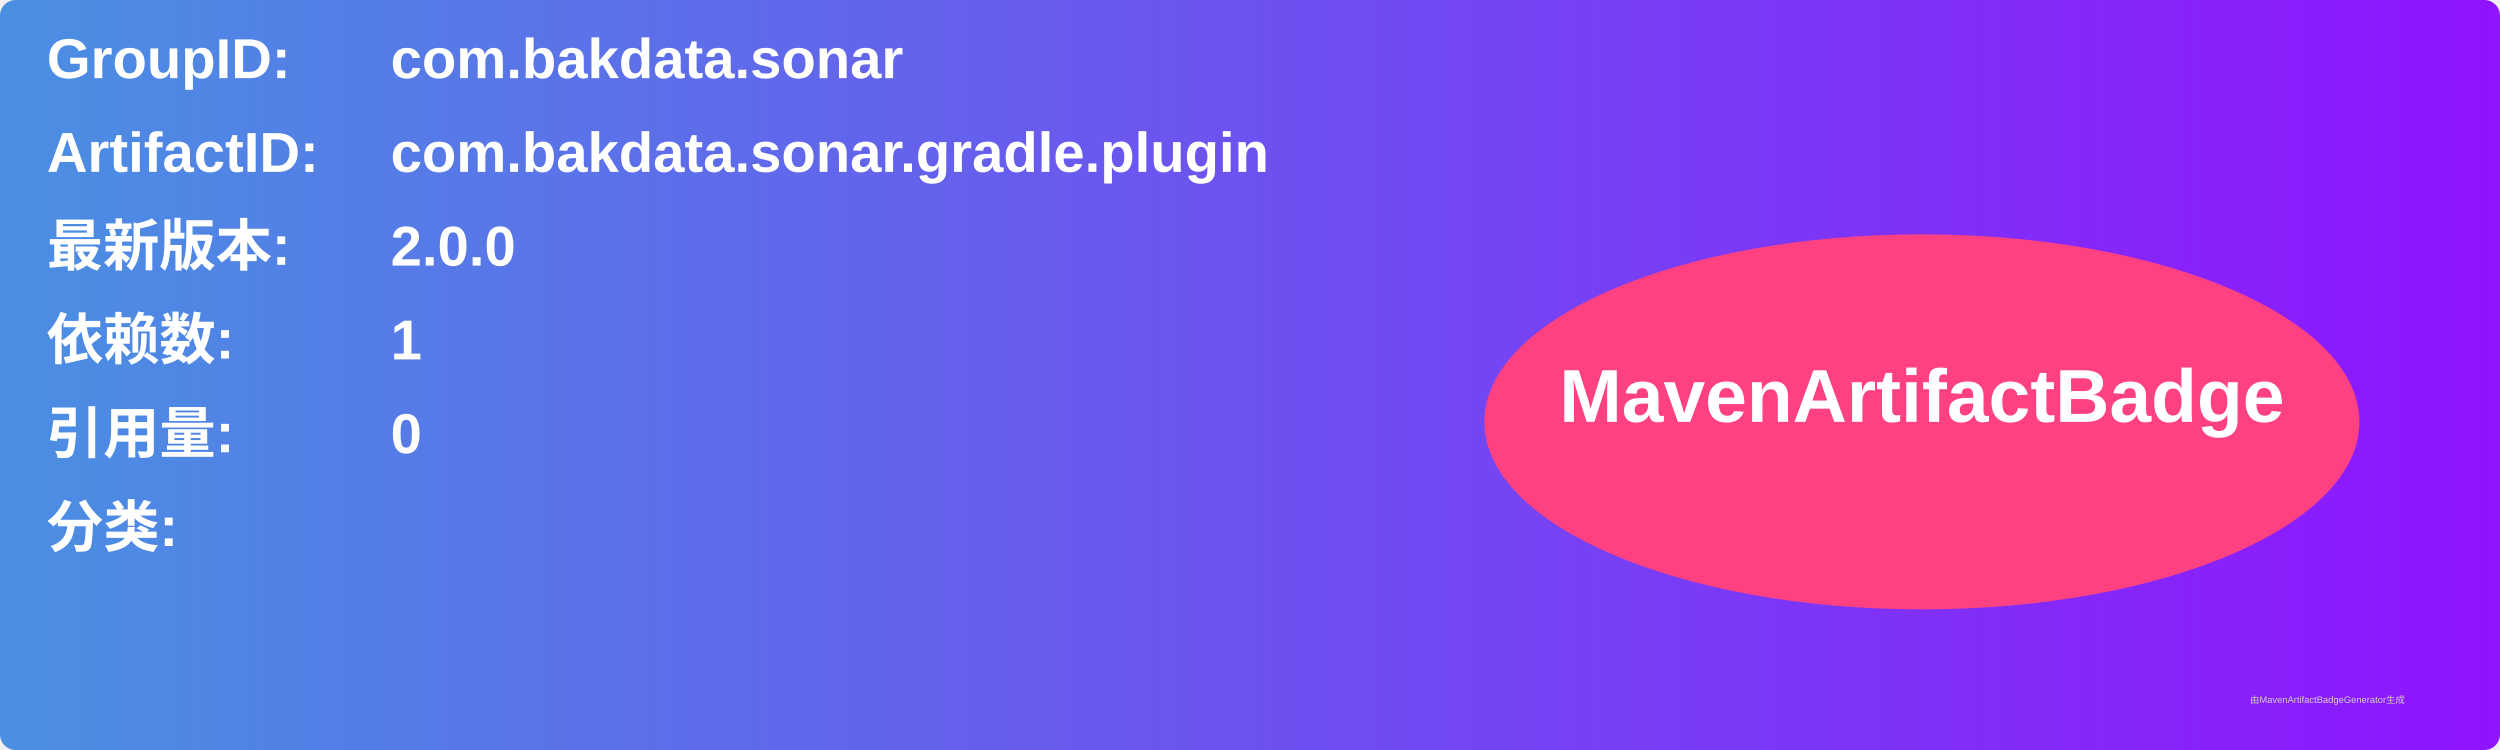
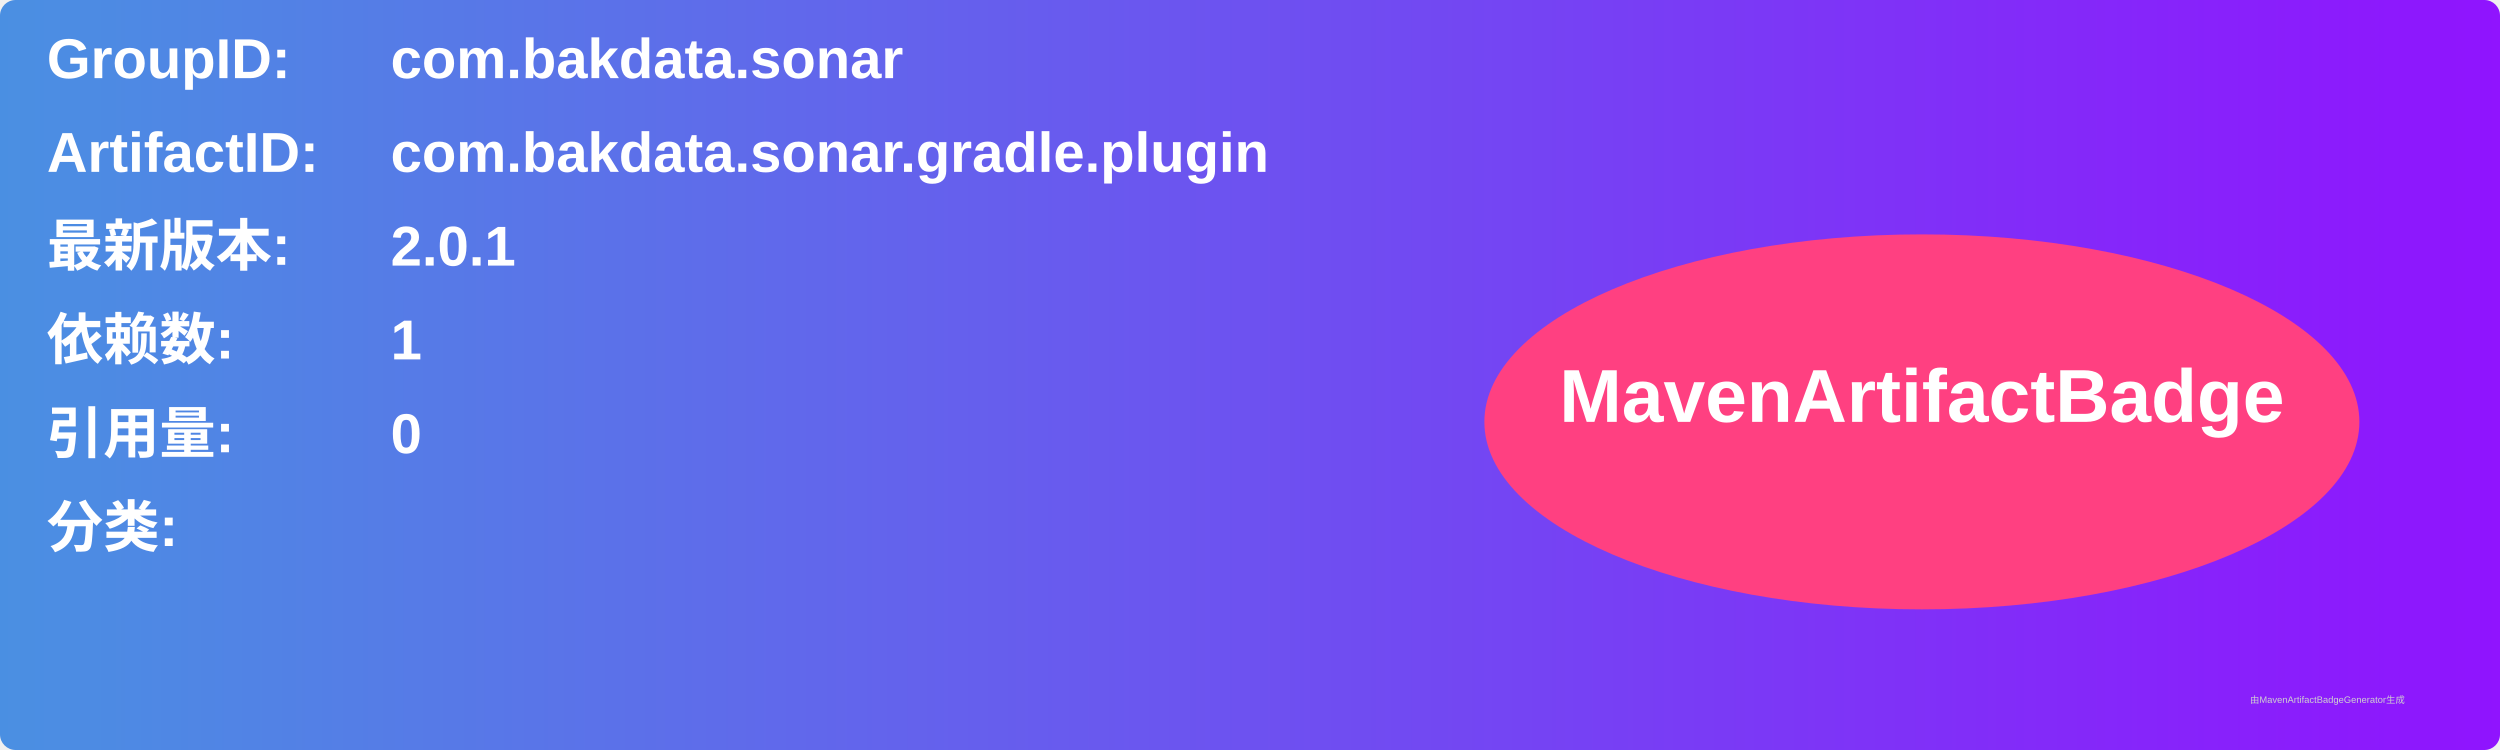
<svg xmlns="http://www.w3.org/2000/svg" width="800" height="240" viewBox="0 0 800 240">
  <linearGradient id="grad" x1="0%" y1="0%" x2="100%" y2="0%">
    <stop offset="0%" stop-color="#4a90e2" />
    <stop offset="100%" stop-color="#9013fe" />
  </linearGradient>
  <rect width="100%" height="100%" rx="5" ry="5" fill="url(#grad)" />
  <g transform="translate(15, 15)">
    <text x="0" y="10" font-family="Arial" font-size="18" fill="white" font-weight="bold" width="260">GroupID:</text>
    <text x="110" y="10" font-family="Arial" font-size="18" fill="white" font-weight="bold" width="460">com.bakdata.sonar</text>
    <text x="0" y="40" font-family="Arial" font-size="18" fill="white" font-weight="bold" width="260">ArtifactID:</text>
    <text x="110" y="40" font-family="Arial" font-size="18" fill="white" font-weight="bold" width="460">com.bakdata.sonar.gradle.plugin</text>
    <text x="0" y="70" font-family="Arial" font-size="18" fill="white" font-weight="bold">最新版本:</text>
    <text x="110" y="70" font-family="Arial" font-size="18" fill="white" font-weight="bold">
-       <tspan font-weight="bold">2.0.0</tspan>
+       <tspan font-weight="bold">2.0.1</tspan>
    </text>
    <text x="0" y="100" font-family="Arial" font-size="18" fill="white" font-weight="bold">依赖数: </text>
    <text x="110" y="100" font-family="Arial" font-size="18" fill="white">
      <tspan font-weight="bold">1</tspan>
    </text>
    <text x="0" y="130" font-family="Arial" font-size="18" fill="white" font-weight="bold">引用量: </text>
    <text x="110" y="130" font-family="Arial" font-size="18" fill="white">
      <tspan font-weight="bold">0</tspan>
    </text>
    <text x="0" y="160" font-family="Arial" font-size="18" fill="white" font-weight="bold">分类:</text>
    <text x="10" y="190" font-family="Arial" font-size="10" fill="white">
      <tspan font-weight="bold" />
    </text>
    <ellipse cx="600" cy="120" rx="140" ry="60" fill="#ff4081" />
    <text x="600" y="120" text-anchor="middle" font-family="Arial" font-size="24" fill="white" font-weight="bold">MavenArtifactBadge</text>
  </g>
  <text x="720" y="225" font-family="Arial" font-size="3" fill="#d0d0d0">由MavenArtifactBadgeGenerator生成</text>
</svg>
